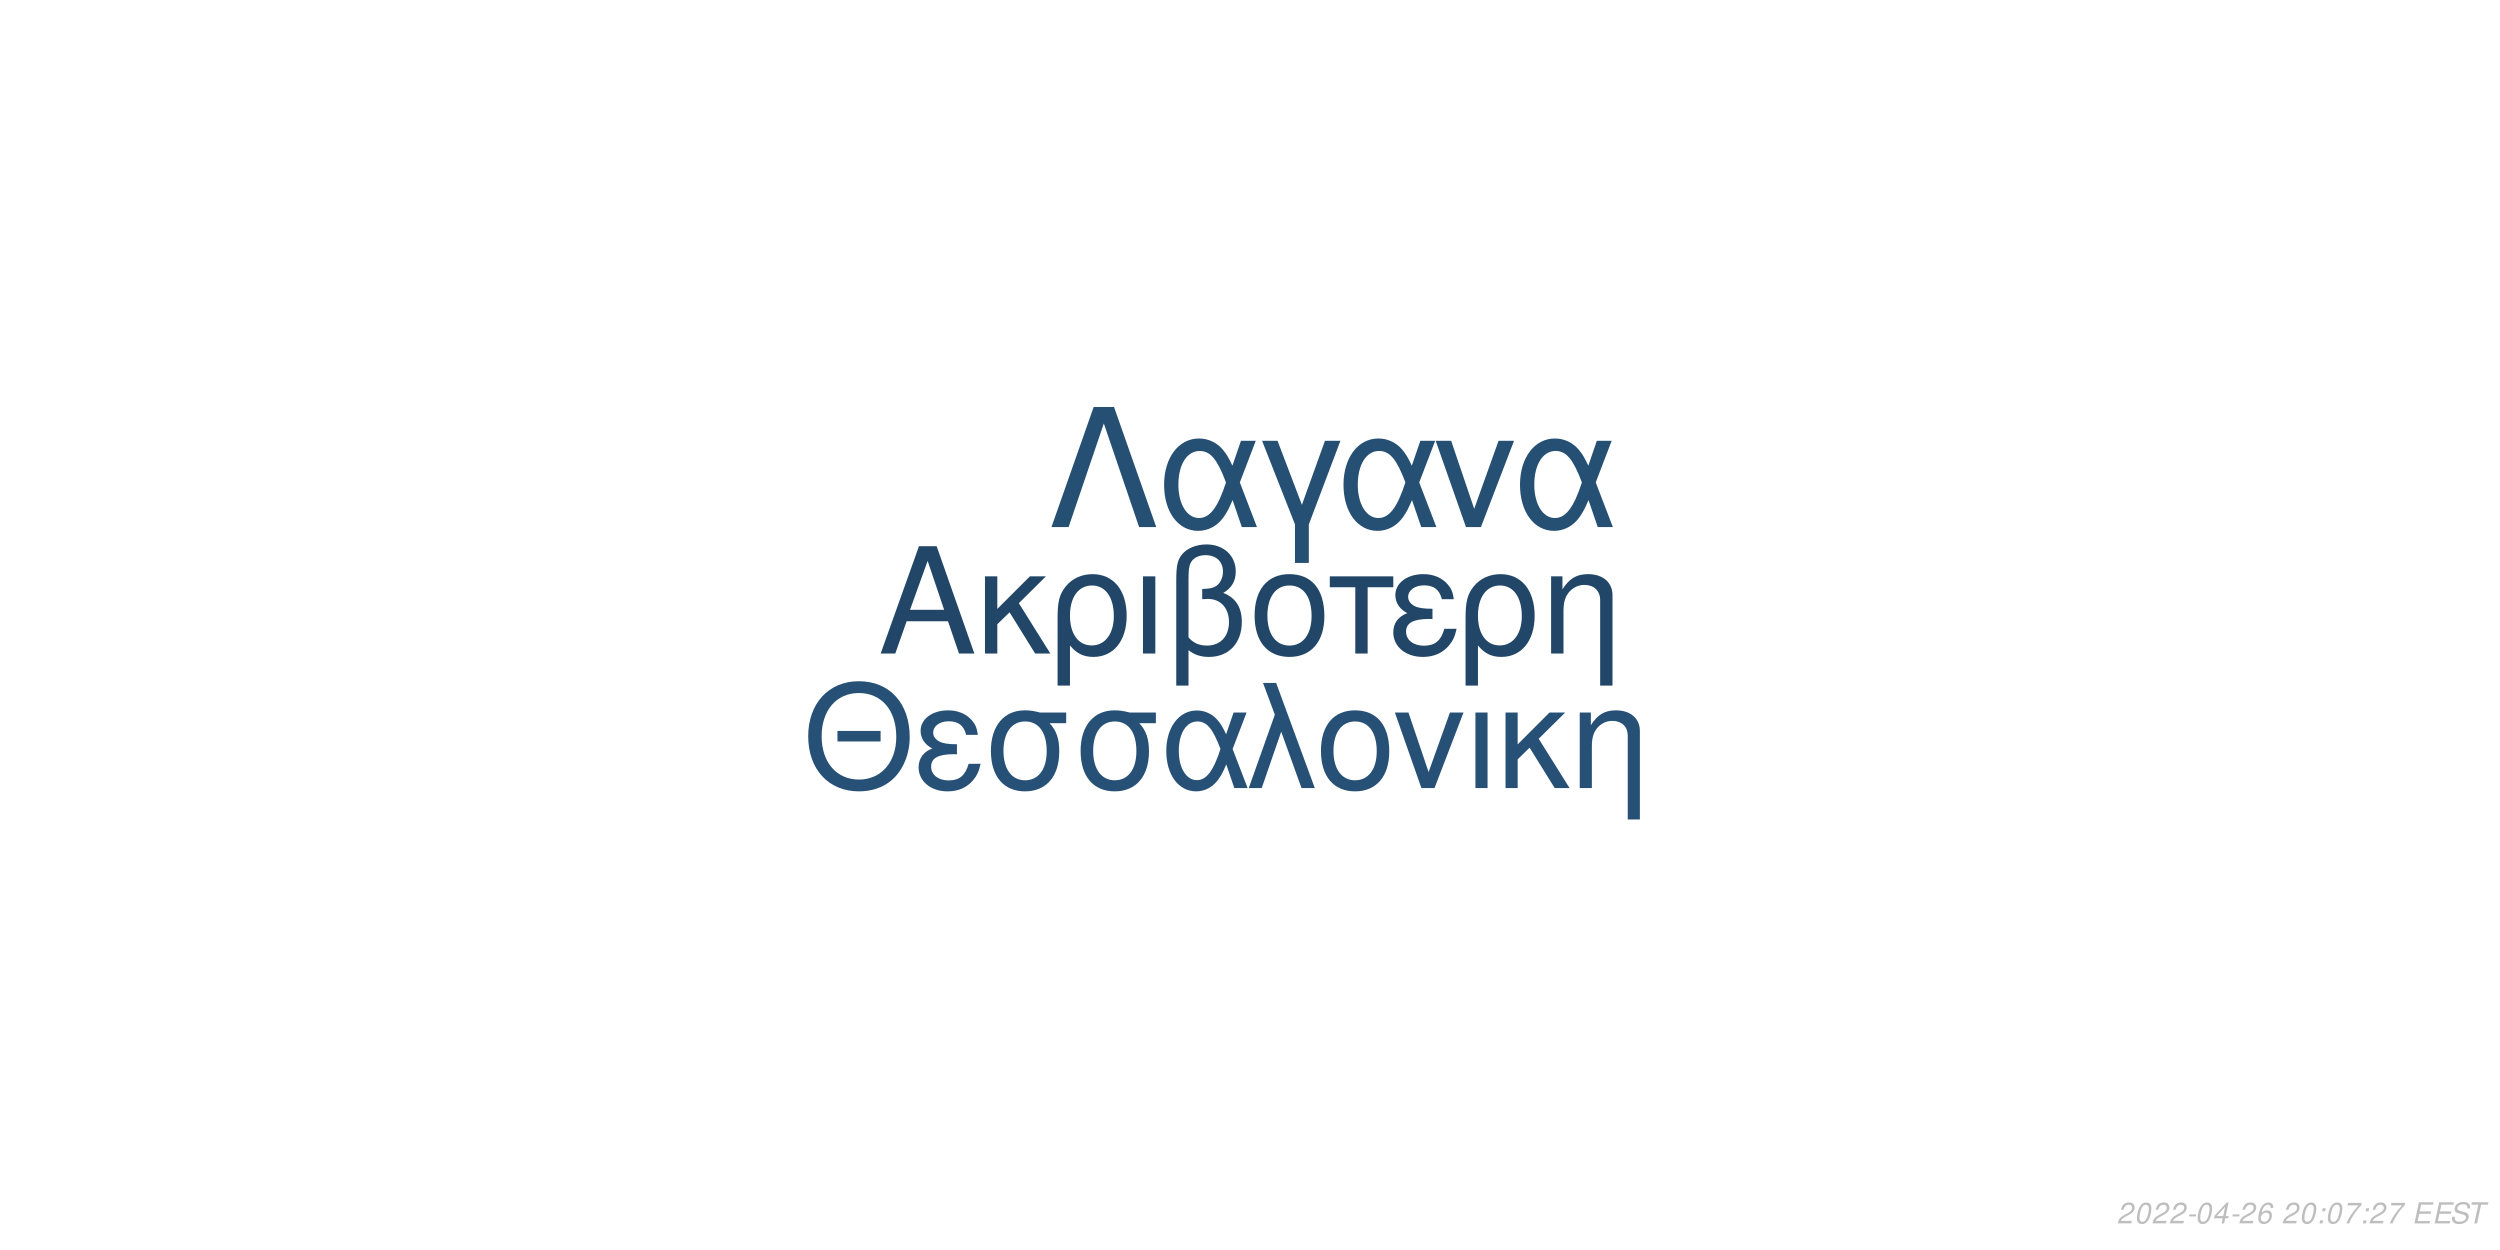
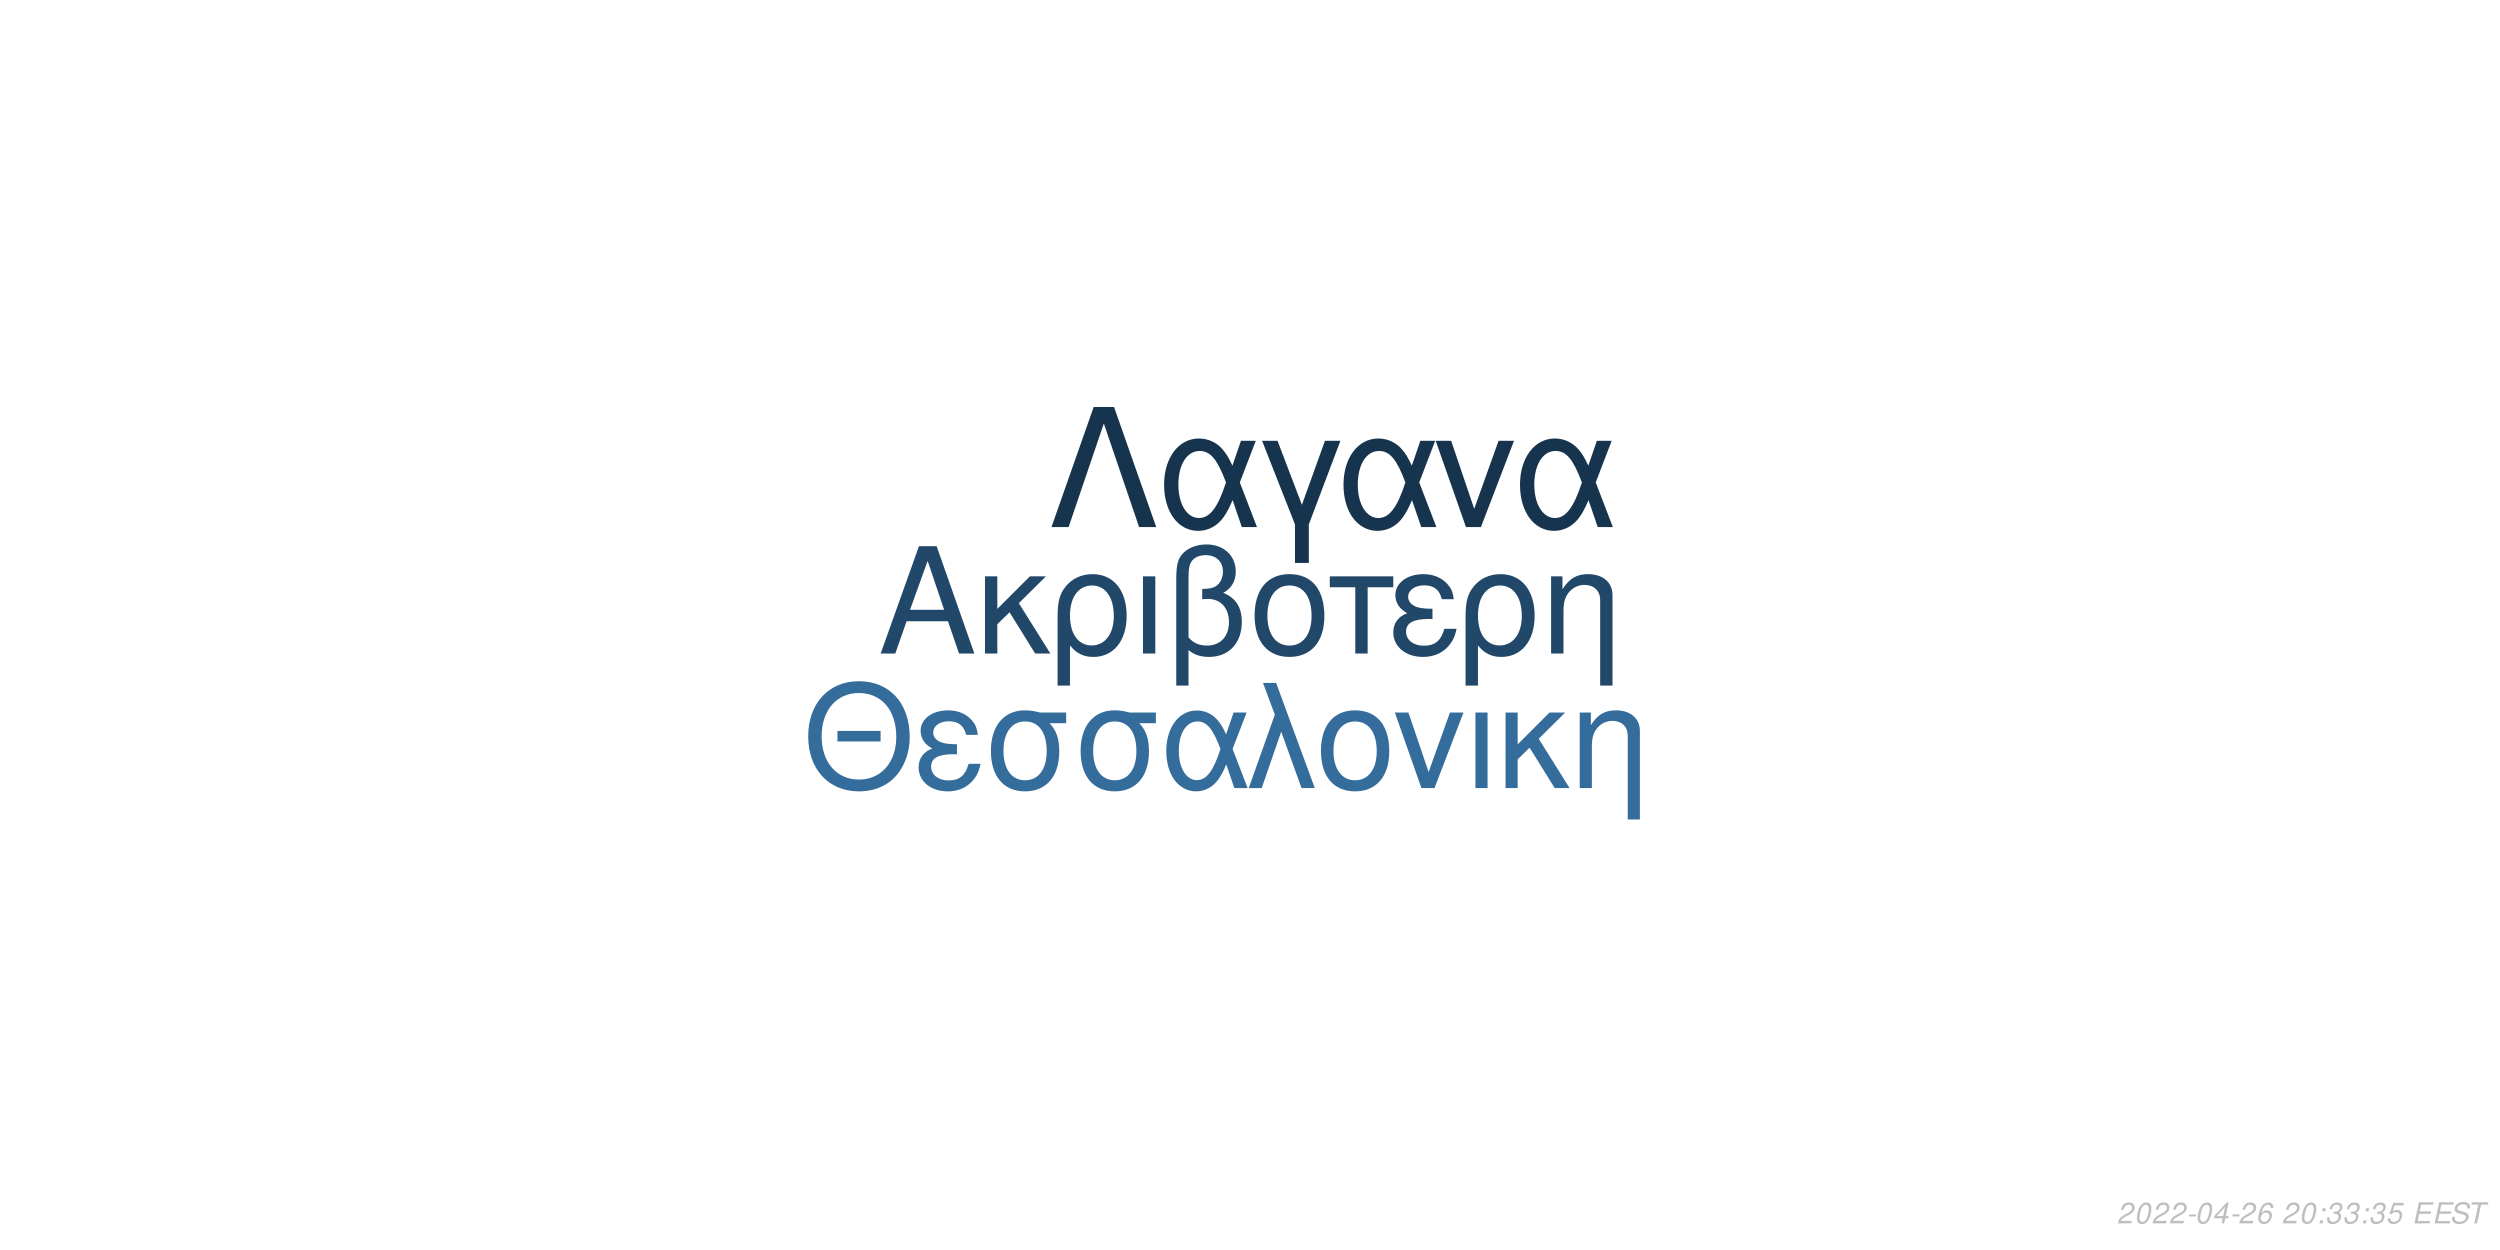
<svg xmlns="http://www.w3.org/2000/svg" xmlns:xlink="http://www.w3.org/1999/xlink" width="864pt" height="432pt" viewBox="0 0 864 432" version="1.1">
  <defs>
    <g>
      <symbol overflow="visible" id="glyph0-0">
        <path style="stroke:none;" d="" />
      </symbol>
      <symbol overflow="visible" id="glyph0-1">
        <path style="stroke:none;" d="M 24.125 -11.141 L 27.938 0 L 33.234 0 L 20.203 -37.094 L 14.094 -37.094 L 0.859 0 L 5.906 0 L 9.828 -11.141 Z M 22.797 -15.109 L 11 -15.109 L 17.094 -32.016 Z M 22.797 -15.109 " />
      </symbol>
      <symbol overflow="visible" id="glyph0-2">
        <path style="stroke:none;" d="M 7.172 -15.422 L 7.172 -26.672 L 2.906 -26.672 L 2.906 0 L 7.172 0 L 7.172 -10.125 L 11.406 -14.25 L 20.25 0 L 25.5 0 L 14.609 -17.406 L 23.969 -26.672 L 18.422 -26.672 Z M 7.172 -15.422 " />
      </symbol>
      <symbol overflow="visible" id="glyph0-3">
        <path style="stroke:none;" d="M 3 11.094 L 7.281 11.094 L 7.281 -2.797 C 9.516 -0.047 11.953 1.172 15.375 1.172 C 22.344 1.172 26.875 -4.422 26.875 -13.031 C 26.875 -21.891 22.297 -27.438 15.062 -27.438 C 11.297 -27.438 7.984 -25.906 5.797 -23.156 C 3.672 -20.516 3 -17.969 3 -12.359 Z M 14.906 -23.516 C 19.547 -23.516 22.438 -19.438 22.438 -12.922 C 22.438 -6.812 19.391 -2.797 14.812 -2.797 C 10.172 -2.797 7.281 -6.766 7.281 -13.125 C 7.281 -19.484 10.234 -23.516 14.906 -23.516 Z M 14.906 -23.516 " />
      </symbol>
      <symbol overflow="visible" id="glyph0-4">
        <path style="stroke:none;" d="M 3.516 0 L 7.781 0 L 7.781 -26.672 L 3.516 -26.672 Z M 3.516 0 " />
      </symbol>
      <symbol overflow="visible" id="glyph0-5">
        <path style="stroke:none;" d="M 4.016 11.094 L 8.25 11.094 L 8.25 -1.172 C 10.172 0.406 12.422 1.172 15.312 1.172 C 22.188 1.172 26.672 -3.609 26.672 -10.891 C 26.672 -15.984 24.578 -19.234 20.25 -20.969 C 23.109 -22.547 24.578 -25.031 24.578 -28.344 C 24.578 -33.844 20.406 -37.703 14.453 -37.703 C 10.938 -37.703 7.734 -36.391 6 -34.25 C 4.484 -32.422 4.016 -30.328 4.016 -25.391 Z M 8.25 -25.656 C 8.25 -29.359 8.5 -30.844 9.469 -32.062 C 10.375 -33.281 12.156 -34 14.094 -34 C 17.812 -34 20.156 -31.812 20.156 -28.297 C 20.156 -25.953 18.984 -23.812 17.297 -23.047 C 16.281 -22.547 15.469 -22.438 12.984 -22.297 L 12.984 -18.781 C 13.734 -18.828 14.344 -18.875 14.969 -18.875 C 19.344 -18.875 22.234 -15.719 22.234 -10.891 C 22.234 -5.906 19.281 -2.75 14.656 -2.75 C 11.953 -2.75 9.922 -3.609 8.25 -5.594 Z M 8.25 -25.656 " />
      </symbol>
      <symbol overflow="visible" id="glyph0-6">
        <path style="stroke:none;" d="M 14.094 -27.438 C 6.562 -27.438 2.094 -22.094 2.094 -13.125 C 2.094 -4.125 6.562 1.172 14.141 1.172 C 21.672 1.172 26.203 -4.172 26.203 -12.922 C 26.203 -22.188 21.828 -27.438 14.094 -27.438 Z M 14.141 -23.516 C 18.938 -23.516 21.781 -19.594 21.781 -12.984 C 21.781 -6.672 18.828 -2.75 14.141 -2.75 C 9.422 -2.75 6.516 -6.672 6.516 -13.125 C 6.516 -19.594 9.422 -23.516 14.141 -23.516 Z M 14.141 -23.516 " />
      </symbol>
      <symbol overflow="visible" id="glyph0-7">
        <path style="stroke:none;" d="M 7.891 0 L 12.156 0 L 12.156 -22.906 L 21.016 -22.906 L 21.016 -26.672 L -0.922 -26.672 L -0.922 -22.906 L 7.891 -22.906 Z M 7.891 0 " />
      </symbol>
      <symbol overflow="visible" id="glyph0-8">
        <path style="stroke:none;" d="M 14.562 -15.469 C 11.344 -15.469 9.562 -15.781 8.297 -16.438 C 6.922 -17.203 6.156 -18.328 6.156 -19.547 C 6.156 -21.891 8.453 -23.562 11.656 -23.562 C 15.062 -23.562 16.953 -22.094 17.812 -18.781 L 21.938 -18.781 C 21.578 -21.266 21.062 -22.5 19.797 -23.922 C 17.812 -26.203 14.906 -27.438 11.453 -27.438 C 5.797 -27.438 1.734 -24.375 1.734 -20.203 C 1.734 -17.609 3.156 -15.375 5.859 -13.938 C 2.797 -12.875 1.016 -10.484 1.016 -7.328 C 1.016 -2.391 5.297 1.172 11.25 1.172 C 14.969 1.172 17.906 -0.109 20.156 -2.641 C 21.578 -4.328 22.297 -5.797 22.906 -8.547 L 18.672 -8.547 C 17.5 -4.422 15.422 -2.703 11.609 -2.703 C 7.938 -2.703 5.438 -4.688 5.438 -7.578 C 5.438 -10.578 7.938 -11.953 13.484 -11.953 C 13.641 -11.953 14.094 -11.953 14.562 -11.906 Z M 14.562 -15.469 " />
      </symbol>
      <symbol overflow="visible" id="glyph0-9">
        <path style="stroke:none;" d="M 3.562 -26.672 L 3.562 0 L 7.844 0 L 7.844 -14.703 C 7.844 -17.906 8.5 -19.891 10.031 -21.531 C 11.406 -22.953 13.188 -23.719 15.062 -23.719 C 18.375 -23.719 20.516 -21.672 20.516 -18.469 L 20.516 11.094 L 24.781 11.094 L 24.781 -20.156 C 24.781 -24.578 21.469 -27.438 16.328 -27.438 C 12.359 -27.438 9.828 -25.906 7.484 -22.188 L 7.484 -26.672 Z M 3.562 -26.672 " />
      </symbol>
      <symbol overflow="visible" id="glyph1-0">
        <path style="stroke:none;" d="" />
      </symbol>
      <symbol overflow="visible" id="glyph1-1">
        <path style="stroke:none;" d="M 26.859 -19.734 L 11.953 -19.734 L 11.953 -16.094 L 26.859 -16.094 Z M 19.328 -36.922 C 8.922 -36.922 1.844 -29.25 1.844 -17.891 C 1.844 -6.484 8.875 1.141 19.391 1.141 C 23.812 1.141 27.703 -0.203 30.641 -2.688 C 34.578 -6.031 36.922 -11.656 36.922 -17.594 C 36.922 -29.297 30 -36.922 19.328 -36.922 Z M 19.328 -32.844 C 27.203 -32.844 32.281 -26.906 32.281 -17.688 C 32.281 -8.922 27.062 -2.938 19.391 -2.938 C 11.609 -2.938 6.484 -8.922 6.484 -17.891 C 6.484 -26.859 11.609 -32.844 19.328 -32.844 Z M 19.328 -32.844 " />
      </symbol>
      <symbol overflow="visible" id="glyph1-2">
        <path style="stroke:none;" d="M 14.25 -15.141 C 11.109 -15.141 9.375 -15.453 8.125 -16.094 C 6.781 -16.844 6.031 -17.938 6.031 -19.141 C 6.031 -21.422 8.266 -23.078 11.406 -23.078 C 14.75 -23.078 16.594 -21.625 17.438 -18.391 L 21.469 -18.391 C 21.125 -20.828 20.625 -22.031 19.391 -23.422 C 17.438 -25.656 14.594 -26.859 11.219 -26.859 C 5.688 -26.859 1.688 -23.875 1.688 -19.781 C 1.688 -17.234 3.094 -15.047 5.734 -13.656 C 2.734 -12.609 1 -10.266 1 -7.172 C 1 -2.344 5.188 1.141 11.016 1.141 C 14.656 1.141 17.547 -0.094 19.734 -2.594 C 21.125 -4.234 21.828 -5.688 22.422 -8.375 L 18.281 -8.375 C 17.141 -4.328 15.094 -2.641 11.359 -2.641 C 7.766 -2.641 5.328 -4.578 5.328 -7.422 C 5.328 -10.359 7.766 -11.703 13.203 -11.703 C 13.359 -11.703 13.797 -11.703 14.25 -11.656 Z M 14.25 -15.141 " />
      </symbol>
      <symbol overflow="visible" id="glyph1-3">
        <path style="stroke:none;" d="M 29 -26.109 L 19.938 -26.109 C 17.594 -26.703 16.438 -26.859 14.703 -26.859 C 7.469 -26.859 2.984 -21.469 2.984 -12.859 C 2.984 -4.031 7.375 1.141 14.797 1.141 C 22.172 1.141 26.609 -4.078 26.609 -12.656 C 26.609 -17.047 25.656 -19.828 23.266 -22.422 L 29 -22.422 Z M 14.797 -23.016 C 19.531 -23.016 22.266 -19.234 22.266 -12.75 C 22.266 -6.531 19.438 -2.688 14.797 -2.688 C 10.172 -2.688 7.328 -6.531 7.328 -12.859 C 7.328 -19.188 10.172 -23.016 14.797 -23.016 Z M 14.797 -23.016 " />
      </symbol>
      <symbol overflow="visible" id="glyph1-4">
        <path style="stroke:none;" d="M 29.344 -26.109 L 24.859 -26.109 L 22.266 -18.578 C 21.125 -21.031 20.484 -22.125 19.328 -23.469 C 17.547 -25.609 14.906 -26.812 12.156 -26.812 C 5.984 -26.812 1.594 -20.984 1.594 -12.812 C 1.594 -4.578 5.828 1.141 11.906 1.141 C 14.953 1.141 17.734 -0.344 19.625 -3.047 C 20.672 -4.531 21.281 -5.688 22.328 -8.172 L 25.109 0 L 29.703 0 L 24.516 -13.5 Z M 20.328 -13.5 C 17.891 -5.922 15.453 -2.734 12.156 -2.734 C 8.516 -2.734 5.922 -6.922 5.922 -12.812 C 5.922 -18.938 8.516 -23.016 12.359 -23.016 C 15.594 -23.016 17.688 -20.531 20.328 -13.5 Z M 20.328 -13.5 " />
      </symbol>
      <symbol overflow="visible" id="glyph1-5">
        <path style="stroke:none;" d="M 1.094 0 L 5.578 0 L 12.312 -19.484 L 19.328 0 L 23.922 0 L 10.562 -36.328 L 6.031 -36.328 L 10.109 -25.359 Z M 1.094 0 " />
      </symbol>
      <symbol overflow="visible" id="glyph1-6">
        <path style="stroke:none;" d="M 13.797 -26.859 C 6.422 -26.859 2.047 -21.625 2.047 -12.859 C 2.047 -4.031 6.422 1.141 13.859 1.141 C 21.234 1.141 25.656 -4.078 25.656 -12.656 C 25.656 -21.719 21.375 -26.859 13.797 -26.859 Z M 13.859 -23.016 C 18.531 -23.016 21.328 -19.188 21.328 -12.703 C 21.328 -6.531 18.438 -2.688 13.859 -2.688 C 9.219 -2.688 6.375 -6.531 6.375 -12.859 C 6.375 -19.188 9.219 -23.016 13.859 -23.016 Z M 13.859 -23.016 " />
      </symbol>
      <symbol overflow="visible" id="glyph1-7">
        <path style="stroke:none;" d="M 14.297 0 L 24.312 -26.109 L 19.625 -26.109 L 12.25 -5.531 L 5.281 -26.109 L 0.594 -26.109 L 9.766 0 Z M 14.297 0 " />
      </symbol>
      <symbol overflow="visible" id="glyph1-8">
        <path style="stroke:none;" d="M 3.438 0 L 7.625 0 L 7.625 -26.109 L 3.438 -26.109 Z M 3.438 0 " />
      </symbol>
      <symbol overflow="visible" id="glyph1-9">
        <path style="stroke:none;" d="M 7.031 -15.094 L 7.031 -26.109 L 2.844 -26.109 L 2.844 0 L 7.031 0 L 7.031 -9.922 L 11.156 -13.953 L 19.828 0 L 24.969 0 L 14.297 -17.047 L 23.469 -26.109 L 18.031 -26.109 Z M 7.031 -15.094 " />
      </symbol>
      <symbol overflow="visible" id="glyph1-10">
        <path style="stroke:none;" d="M 3.484 -26.109 L 3.484 0 L 7.672 0 L 7.672 -14.406 C 7.672 -17.547 8.328 -19.484 9.812 -21.078 C 11.156 -22.469 12.906 -23.219 14.75 -23.219 C 17.984 -23.219 20.078 -21.234 20.078 -18.094 L 20.078 10.859 L 24.266 10.859 L 24.266 -19.734 C 24.266 -24.062 21.031 -26.859 16 -26.859 C 12.109 -26.859 9.609 -25.359 7.328 -21.719 L 7.328 -26.109 Z M 3.484 -26.109 " />
      </symbol>
      <symbol overflow="visible" id="glyph2-0">
        <path style="stroke:none;" d="" />
      </symbol>
      <symbol overflow="visible" id="glyph2-1">
        <path style="stroke:none;" d="M 22.531 -41.484 L 15.484 -41.484 L 0.906 0 L 6.828 0 L 19 -35.797 L 31.188 0 L 37.109 0 Z M 22.531 -41.484 " />
      </symbol>
      <symbol overflow="visible" id="glyph2-2">
        <path style="stroke:none;" d="M 33.516 -29.812 L 28.391 -29.812 L 25.438 -21.219 C 24.125 -24.016 23.391 -25.266 22.078 -26.797 C 20.031 -29.25 17.016 -30.609 13.891 -30.609 C 6.828 -30.609 1.828 -23.953 1.828 -14.625 C 1.828 -5.234 6.656 1.312 13.594 1.312 C 17.078 1.312 20.266 -0.391 22.422 -3.469 C 23.609 -5.172 24.297 -6.484 25.5 -9.328 L 28.688 0 L 33.922 0 L 28 -15.422 Z M 23.219 -15.422 C 20.422 -6.766 17.641 -3.125 13.891 -3.125 C 9.734 -3.125 6.766 -7.906 6.766 -14.625 C 6.766 -21.625 9.734 -26.297 14.109 -26.297 C 17.812 -26.297 20.203 -23.453 23.219 -15.422 Z M 23.219 -15.422 " />
      </symbol>
      <symbol overflow="visible" id="glyph2-3">
        <path style="stroke:none;" d="M 12.062 12.406 L 16.844 12.406 L 16.844 -0.906 L 27.766 -29.812 L 22.422 -29.812 L 14.453 -7.688 L 6.031 -29.812 L 0.688 -29.812 L 12.062 -0.906 Z M 12.062 12.406 " />
      </symbol>
      <symbol overflow="visible" id="glyph2-4">
        <path style="stroke:none;" d="M 16.328 0 L 27.766 -29.812 L 22.422 -29.812 L 14 -6.312 L 6.031 -29.812 L 0.688 -29.812 L 11.156 0 Z M 16.328 0 " />
      </symbol>
      <symbol overflow="visible" id="glyph3-0">
        <path style="stroke:none;" d="" />
      </symbol>
      <symbol overflow="visible" id="glyph3-1">
        <path style="stroke:none;" d="M 5.234 -0.875 L 1.469 -0.875 C 1.641 -1.375 2.203 -1.891 3.109 -2.344 L 4.234 -2.938 C 5.562 -3.625 6.219 -4.469 6.219 -5.484 C 6.219 -5.938 6.062 -6.359 5.797 -6.656 C 5.469 -7.047 4.984 -7.234 4.312 -7.234 C 2.766 -7.234 1.891 -6.453 1.484 -4.734 L 2.375 -4.734 C 2.484 -5.188 2.609 -5.484 2.797 -5.75 C 3.094 -6.203 3.609 -6.453 4.188 -6.453 C 4.891 -6.453 5.344 -6.031 5.344 -5.375 C 5.344 -4.703 4.859 -4.094 4.016 -3.656 L 2.984 -3.125 C 1.234 -2.188 0.797 -1.656 0.344 -0.016 L 5.047 -0.016 Z M 5.234 -0.875 " />
      </symbol>
      <symbol overflow="visible" id="glyph3-2">
        <path style="stroke:none;" d="M 4.203 -7.234 C 3.375 -7.234 2.688 -6.812 2.125 -5.984 C 1.484 -5.047 0.984 -3.188 0.984 -1.734 C 0.984 -1.109 1.172 -0.562 1.484 -0.266 C 1.797 0.047 2.281 0.234 2.766 0.234 C 3.625 0.234 4.281 -0.156 4.859 -1.016 C 5.516 -1.953 6 -3.797 6 -5.266 C 6 -6.5 5.328 -7.234 4.203 -7.234 Z M 4.094 -6.453 C 4.734 -6.453 5.125 -5.984 5.125 -5.156 C 5.125 -4.203 4.781 -2.625 4.406 -1.812 C 3.984 -0.938 3.516 -0.547 2.875 -0.547 C 2.25 -0.547 1.875 -1.031 1.875 -1.828 C 1.875 -2.797 2.203 -4.344 2.594 -5.203 C 2.984 -6.047 3.453 -6.453 4.094 -6.453 Z M 4.094 -6.453 " />
      </symbol>
      <symbol overflow="visible" id="glyph3-3">
        <path style="stroke:none;" d="M 3.516 -3.125 L 1.125 -3.125 L 0.969 -2.406 L 3.359 -2.406 Z M 3.516 -3.125 " />
      </symbol>
      <symbol overflow="visible" id="glyph3-4">
        <path style="stroke:none;" d="M 3.625 -1.75 L 3.266 0 L 4.141 0 L 4.516 -1.75 L 5.562 -1.75 L 5.734 -2.531 L 4.688 -2.531 L 5.688 -7.234 L 5.016 -7.234 L 0.844 -2.672 L 0.641 -1.75 Z M 3.797 -2.531 L 1.594 -2.531 L 4.469 -5.703 Z M 3.797 -2.531 " />
      </symbol>
      <symbol overflow="visible" id="glyph3-5">
        <path style="stroke:none;" d="M 6.125 -5.344 L 6.141 -5.625 C 6.141 -6.609 5.453 -7.234 4.391 -7.234 C 3.438 -7.234 2.641 -6.719 2.016 -5.703 C 1.422 -4.781 0.938 -2.953 0.938 -1.688 C 0.938 -0.516 1.688 0.234 2.859 0.234 C 3.703 0.234 4.438 -0.156 5 -0.875 C 5.406 -1.422 5.672 -2.156 5.672 -2.766 C 5.672 -3.812 4.969 -4.5 3.906 -4.5 C 3.234 -4.5 2.672 -4.234 2.094 -3.625 C 2.406 -5.375 3.234 -6.453 4.25 -6.453 C 4.703 -6.453 5.062 -6.234 5.172 -5.844 C 5.203 -5.719 5.234 -5.578 5.25 -5.344 Z M 3.656 -3.734 C 4.344 -3.734 4.797 -3.281 4.797 -2.625 C 4.797 -1.469 3.984 -0.547 2.984 -0.547 C 2.297 -0.547 1.812 -1.047 1.812 -1.766 C 1.812 -2.859 2.625 -3.734 3.656 -3.734 Z M 3.656 -3.734 " />
      </symbol>
      <symbol overflow="visible" id="glyph3-6">
        <path style="stroke:none;" d="" />
      </symbol>
      <symbol overflow="visible" id="glyph3-7">
        <path style="stroke:none;" d="M 2.359 -1.031 L 1.312 -1.031 L 1.094 0 L 2.141 0 Z M 3.266 -5.234 L 2.219 -5.234 L 2 -4.203 L 3.047 -4.203 Z M 3.266 -5.234 " />
      </symbol>
      <symbol overflow="visible" id="glyph3-8">
-         <path style="stroke:none;" d="M 6.703 -7.094 L 1.953 -7.094 L 1.766 -6.219 L 5.594 -6.219 C 3.344 -3.688 2.266 -2.109 1.375 0 L 2.344 0 C 3.031 -1.906 4.828 -4.594 6.547 -6.281 Z M 6.703 -7.094 " />
+         <path style="stroke:none;" d="M 2.922 -3.312 C 3.125 -3.344 3.234 -3.344 3.375 -3.344 C 4.203 -3.344 4.688 -3 4.688 -2.406 C 4.688 -1.312 3.906 -0.547 2.781 -0.547 C 2.047 -0.547 1.594 -0.938 1.594 -1.562 C 1.594 -1.719 1.609 -1.844 1.656 -2.094 L 0.766 -2.094 C 0.734 -1.797 0.719 -1.641 0.719 -1.469 C 0.719 -0.375 1.406 0.234 2.641 0.234 C 3.547 0.234 4.297 -0.078 4.812 -0.656 C 5.266 -1.156 5.562 -1.875 5.562 -2.547 C 5.562 -3.125 5.344 -3.453 4.797 -3.734 C 5.641 -4.234 6.016 -4.844 6.016 -5.734 C 6.016 -6.656 5.312 -7.234 4.203 -7.234 C 3.375 -7.234 2.672 -6.938 2.188 -6.375 C 1.891 -6.031 1.703 -5.641 1.516 -4.906 L 2.391 -4.906 C 2.5 -5.359 2.594 -5.594 2.734 -5.812 C 3.047 -6.234 3.516 -6.453 4.078 -6.453 C 4.734 -6.453 5.141 -6.125 5.141 -5.578 C 5.141 -5.188 5.016 -4.797 4.797 -4.547 C 4.516 -4.234 4 -4.062 3.266 -4.062 L 3.078 -4.062 Z M 2.922 -3.312 " />
      </symbol>
      <symbol overflow="visible" id="glyph3-9">
+         <path style="stroke:none;" d="M 6.297 -7.094 L 2.594 -7.094 L 1.234 -3.234 L 2.047 -3.234 C 2.656 -3.766 2.938 -3.906 3.531 -3.906 C 4.328 -3.906 4.797 -3.453 4.797 -2.688 C 4.797 -1.438 3.969 -0.547 2.828 -0.547 C 2.031 -0.547 1.609 -0.938 1.578 -1.734 L 0.703 -1.734 L 0.703 -1.516 C 0.703 -0.938 0.844 -0.547 1.188 -0.266 C 1.562 0.062 2.078 0.234 2.703 0.234 C 3.656 0.234 4.391 -0.156 4.984 -0.922 C 5.422 -1.5 5.672 -2.234 5.672 -2.953 C 5.672 -4 4.938 -4.672 3.812 -4.672 C 3.328 -4.672 2.906 -4.547 2.406 -4.234 L 3.109 -6.219 L 6.109 -6.219 Z M 6.297 -7.094 " />
+       </symbol>
+       <symbol overflow="visible" id="glyph3-10">
        <path style="stroke:none;" d="M 2.547 -3.312 L 6.5 -3.312 L 6.688 -4.141 L 2.719 -4.141 L 3.219 -6.469 L 7.344 -6.469 L 7.516 -7.297 L 2.453 -7.297 L 0.906 0 L 6.125 0 L 6.297 -0.812 L 2.016 -0.812 Z M 2.547 -3.312 " />
      </symbol>
-       <symbol overflow="visible" id="glyph3-10">
+       <symbol overflow="visible" id="glyph3-11">
        <path style="stroke:none;" d="M 7.062 -5.156 C 7.125 -5.438 7.141 -5.562 7.141 -5.703 C 7.141 -6.156 6.938 -6.594 6.594 -6.891 C 6.188 -7.25 5.656 -7.406 4.875 -7.406 C 3.844 -7.406 3.047 -7.125 2.5 -6.562 C 2.094 -6.141 1.781 -5.438 1.781 -4.922 C 1.781 -4.297 2.219 -3.766 2.891 -3.562 L 4.594 -3.094 C 5.406 -2.859 5.734 -2.578 5.734 -2.094 C 5.734 -1.781 5.547 -1.406 5.266 -1.141 C 4.844 -0.766 4.266 -0.578 3.453 -0.578 C 2.328 -0.578 1.812 -0.984 1.812 -1.906 C 1.812 -2.047 1.812 -2.125 1.844 -2.312 L 0.984 -2.312 C 0.906 -2.062 0.891 -1.906 0.891 -1.688 C 0.891 -0.484 1.797 0.234 3.297 0.234 C 4.359 0.234 5.234 -0.062 5.812 -0.609 C 6.344 -1.078 6.688 -1.797 6.688 -2.375 C 6.688 -2.641 6.609 -2.906 6.453 -3.156 C 6.234 -3.5 5.938 -3.703 5.469 -3.828 L 3.75 -4.312 C 2.984 -4.547 2.734 -4.734 2.734 -5.188 C 2.734 -5.547 2.875 -5.844 3.188 -6.109 C 3.547 -6.438 4.031 -6.594 4.703 -6.594 C 5.266 -6.594 5.688 -6.484 5.906 -6.297 C 6.094 -6.125 6.219 -5.797 6.219 -5.516 C 6.219 -5.422 6.203 -5.344 6.188 -5.156 Z M 7.062 -5.156 " />
      </symbol>
-       <symbol overflow="visible" id="glyph3-11">
+       <symbol overflow="visible" id="glyph3-12">
        <path style="stroke:none;" d="M 4.938 -6.469 L 7.312 -6.469 L 7.484 -7.297 L 1.75 -7.297 L 1.578 -6.469 L 3.984 -6.469 L 2.609 0 L 3.547 0 Z M 4.938 -6.469 " />
      </symbol>
    </g>
  </defs>
  <g id="surface1">
    <rect x="0" y="0" width="864" height="432" style="fill:rgb(100%,100%,100%);fill-opacity:1;stroke:none;" />
-     <g style="fill:rgb(12.941%,27.451%,40.392%);fill-opacity:1;">
+     <g style="fill:rgb(12.941%,27.843%,41.176%);fill-opacity:1;">
      <use xlink:href="#glyph0-1" x="303.5" y="225.861" />
      <use xlink:href="#glyph0-2" x="337.5" y="225.861" />
      <use xlink:href="#glyph0-3" x="362.5" y="225.861" />
      <use xlink:href="#glyph0-4" x="391.5" y="225.861" />
      <use xlink:href="#glyph0-5" x="402.5" y="225.861" />
      <use xlink:href="#glyph0-6" x="431.5" y="225.861" />
      <use xlink:href="#glyph0-7" x="460.5" y="225.861" />
      <use xlink:href="#glyph0-8" x="480.5" y="225.861" />
      <use xlink:href="#glyph0-3" x="503.5" y="225.861" />
      <use xlink:href="#glyph0-9" x="532.5" y="225.861" />
    </g>
-     <g style="fill:rgb(14.902%,31.373%,45.882%);fill-opacity:1;">
+     <g style="fill:rgb(20.392%,42.353%,60.784%);fill-opacity:1;">
      <use xlink:href="#glyph1-1" x="277.473" y="272.354" />
      <use xlink:href="#glyph1-2" x="316.473" y="272.354" />
      <use xlink:href="#glyph1-3" x="339.473" y="272.354" />
      <use xlink:href="#glyph1-3" x="370.473" y="272.354" />
      <use xlink:href="#glyph1-4" x="401.473" y="272.354" />
      <use xlink:href="#glyph1-5" x="430.473" y="272.354" />
      <use xlink:href="#glyph1-6" x="454.473" y="272.354" />
      <use xlink:href="#glyph1-7" x="481.473" y="272.354" />
      <use xlink:href="#glyph1-8" x="506.473" y="272.354" />
      <use xlink:href="#glyph1-9" x="517.473" y="272.354" />
      <use xlink:href="#glyph1-10" x="542.473" y="272.354" />
    </g>
-     <g style="fill:rgb(14.51%,30.98%,45.098%);fill-opacity:1;">
+     <g style="fill:rgb(9.02%,20.392%,30.98%);fill-opacity:1;">
      <use xlink:href="#glyph2-1" x="362.484" y="182.152" />
      <use xlink:href="#glyph2-2" x="400.484" y="182.152" />
      <use xlink:href="#glyph2-3" x="435.484" y="182.152" />
      <use xlink:href="#glyph2-2" x="462.484" y="182.152" />
      <use xlink:href="#glyph2-4" x="495.484" y="182.152" />
      <use xlink:href="#glyph2-2" x="523.484" y="182.152" />
    </g>
    <g style="fill:rgb(74.51%,74.51%,74.51%);fill-opacity:1;">
      <use xlink:href="#glyph3-1" x="731.52" y="422.81" />
      <use xlink:href="#glyph3-2" x="737.52" y="422.81" />
      <use xlink:href="#glyph3-1" x="743.52" y="422.81" />
      <use xlink:href="#glyph3-1" x="749.52" y="422.81" />
      <use xlink:href="#glyph3-3" x="755.52" y="422.81" />
      <use xlink:href="#glyph3-2" x="758.52" y="422.81" />
      <use xlink:href="#glyph3-4" x="764.52" y="422.81" />
      <use xlink:href="#glyph3-3" x="770.52" y="422.81" />
      <use xlink:href="#glyph3-1" x="773.52" y="422.81" />
      <use xlink:href="#glyph3-5" x="779.52" y="422.81" />
      <use xlink:href="#glyph3-6" x="785.52" y="422.81" />
      <use xlink:href="#glyph3-1" x="788.52" y="422.81" />
      <use xlink:href="#glyph3-2" x="794.52" y="422.81" />
      <use xlink:href="#glyph3-7" x="800.52" y="422.81" />
-       <use xlink:href="#glyph3-2" x="803.52" y="422.81" />
+       <use xlink:href="#glyph3-8" x="803.52" y="422.81" />
      <use xlink:href="#glyph3-8" x="809.52" y="422.81" />
      <use xlink:href="#glyph3-7" x="815.52" y="422.81" />
-       <use xlink:href="#glyph3-1" x="818.52" y="422.81" />
-       <use xlink:href="#glyph3-8" x="824.52" y="422.81" />
+       <use xlink:href="#glyph3-8" x="818.52" y="422.81" />
+       <use xlink:href="#glyph3-9" x="824.52" y="422.81" />
      <use xlink:href="#glyph3-6" x="830.52" y="422.81" />
-       <use xlink:href="#glyph3-9" x="833.52" y="422.81" />
-       <use xlink:href="#glyph3-9" x="840.52" y="422.81" />
-       <use xlink:href="#glyph3-10" x="846.52" y="422.81" />
-       <use xlink:href="#glyph3-11" x="852.52" y="422.81" />
+       <use xlink:href="#glyph3-10" x="833.52" y="422.81" />
+       <use xlink:href="#glyph3-10" x="840.52" y="422.81" />
+       <use xlink:href="#glyph3-11" x="846.52" y="422.81" />
+       <use xlink:href="#glyph3-12" x="852.52" y="422.81" />
    </g>
  </g>
</svg>
